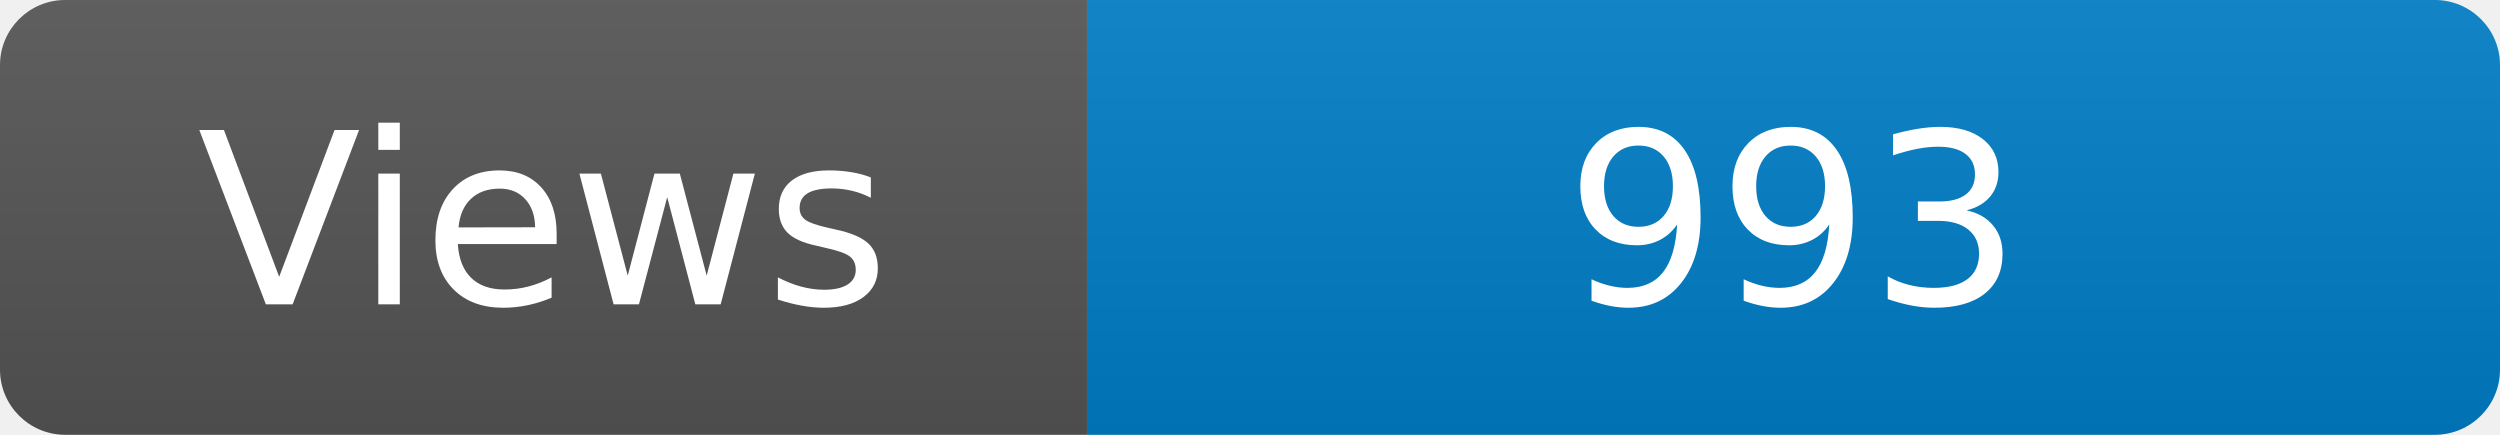
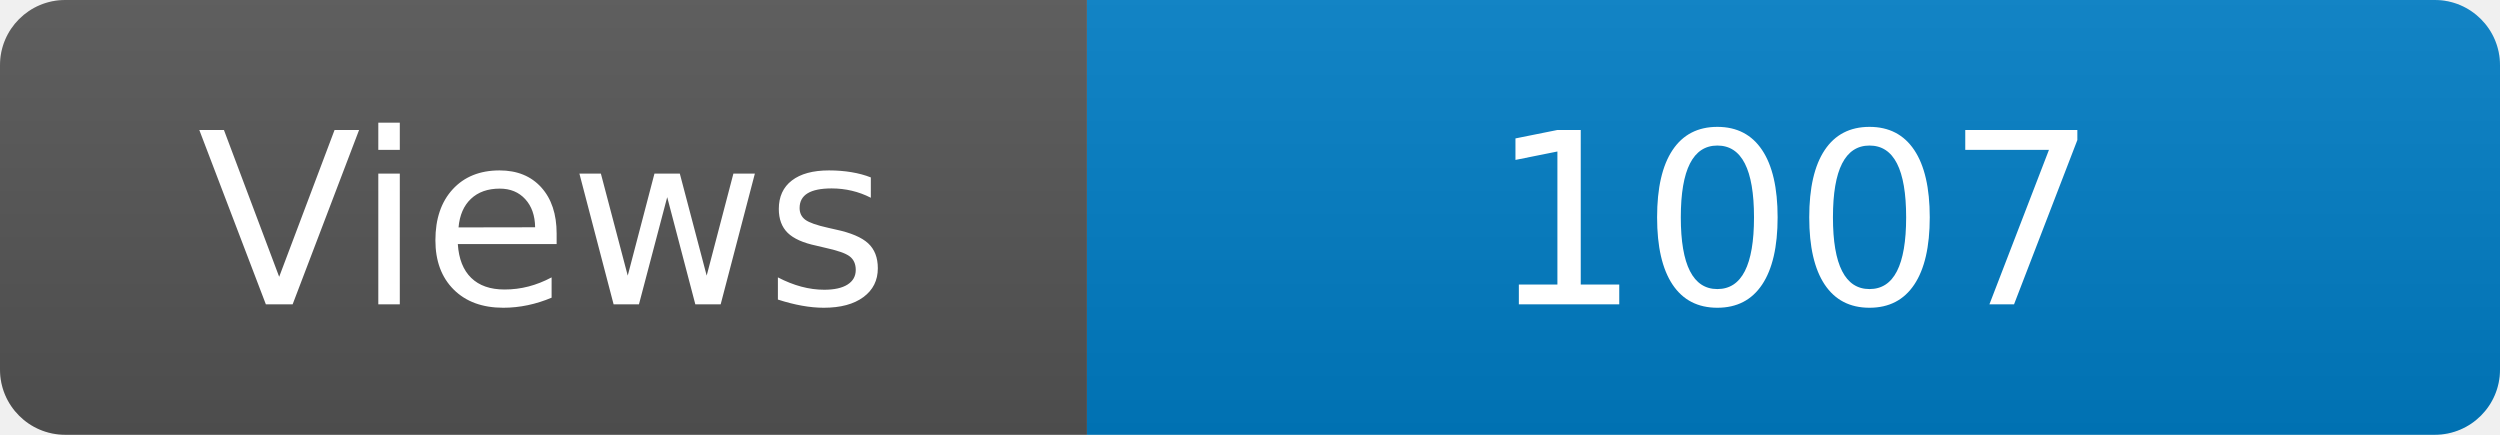
<svg xmlns="http://www.w3.org/2000/svg" width="115" height="20" role="img" aria-label="Maintained?: yes">
  <linearGradient id="s" x2="0" y2="100%">
    <stop offset="0" stop-color="#bbb" stop-opacity=".1" />
    <stop offset="1" stop-opacity=".1" />
  </linearGradient>
  <clipPath id="r">
    <rect width="115" height="20" rx="3" fill="#fff" />
  </clipPath>
  <g clip-path="url(#r)">
    <rect width="50" height="20" fill="#555" />
    <rect x="50" width="160" height="20" fill="#007ec6" />
    <rect width="115" height="20" fill="url(#s)" />
  </g>
  <g fill="#fff" text-anchor="middle" font-family="Verdana,Geneva,DejaVu Sans,sans-serif" font-size="110">
    <text x="250" y="140" transform="scale(.1)" fill="#fff">Views</text>
-     <text x="825" y="140" transform="scale(.1)" fill="#fff">993</text>
+     <text x="825" y="140" transform="scale(.1)" fill="#fff">1007</text>
  </g>
</svg>
